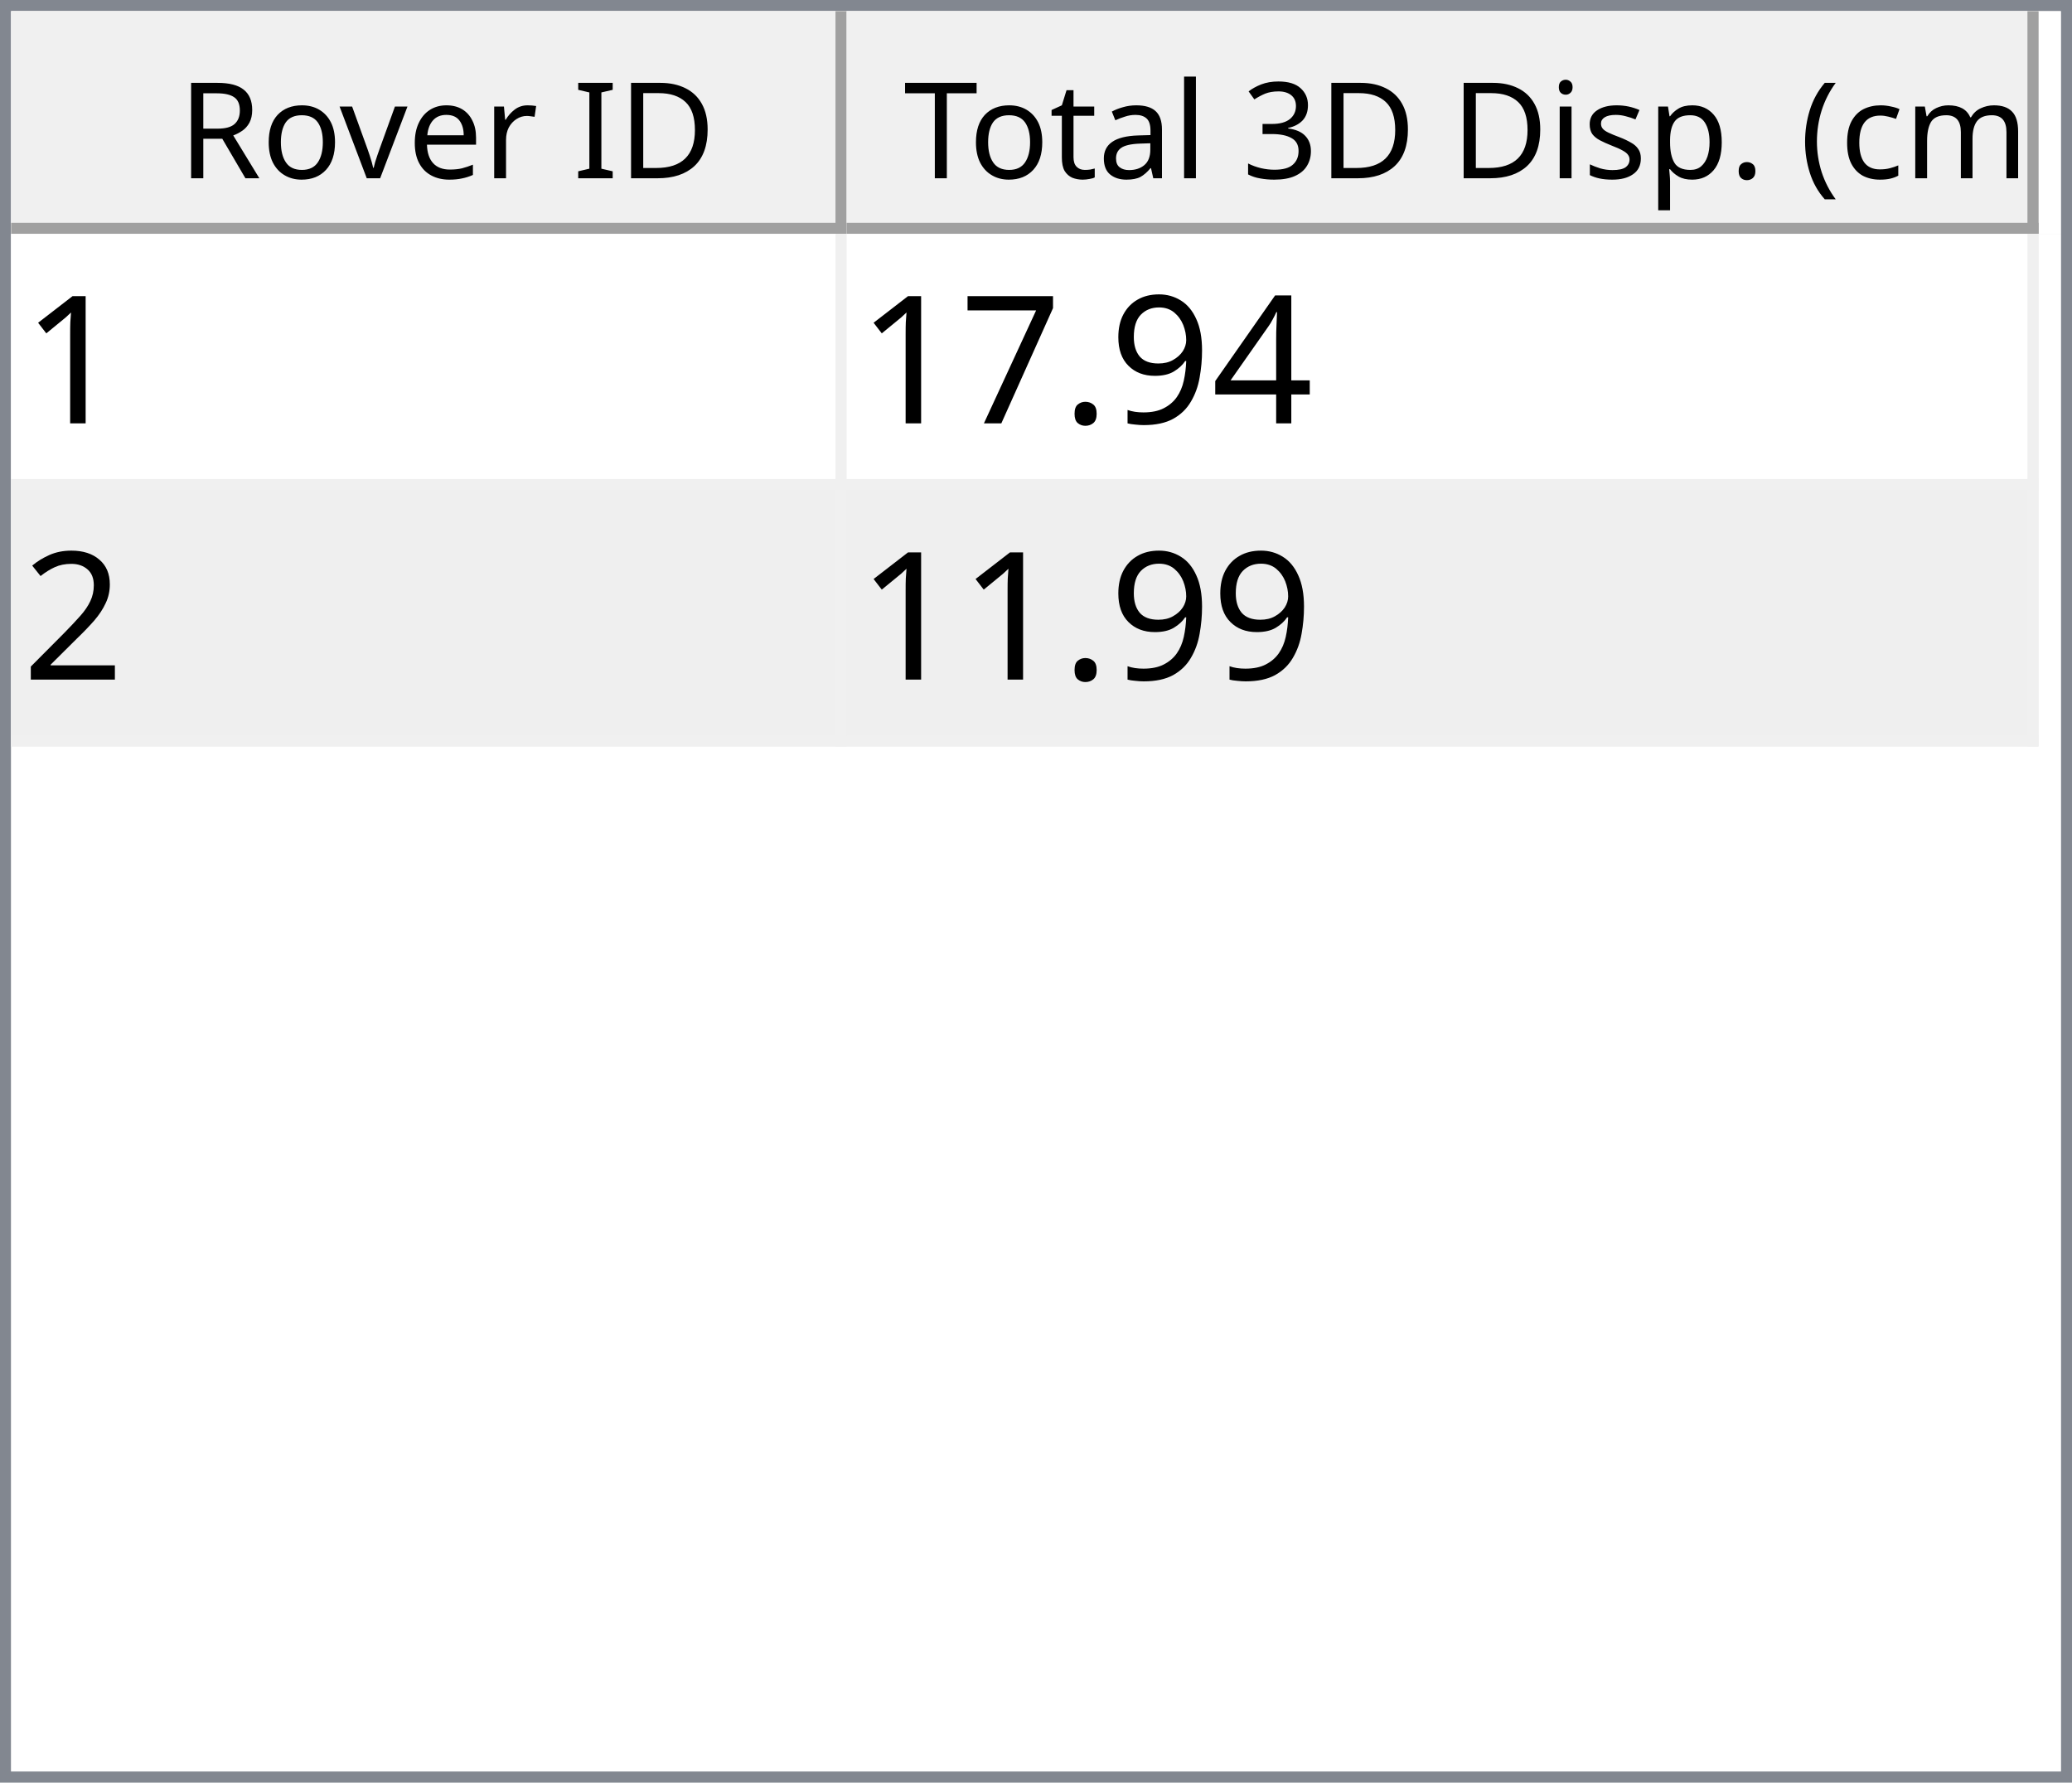
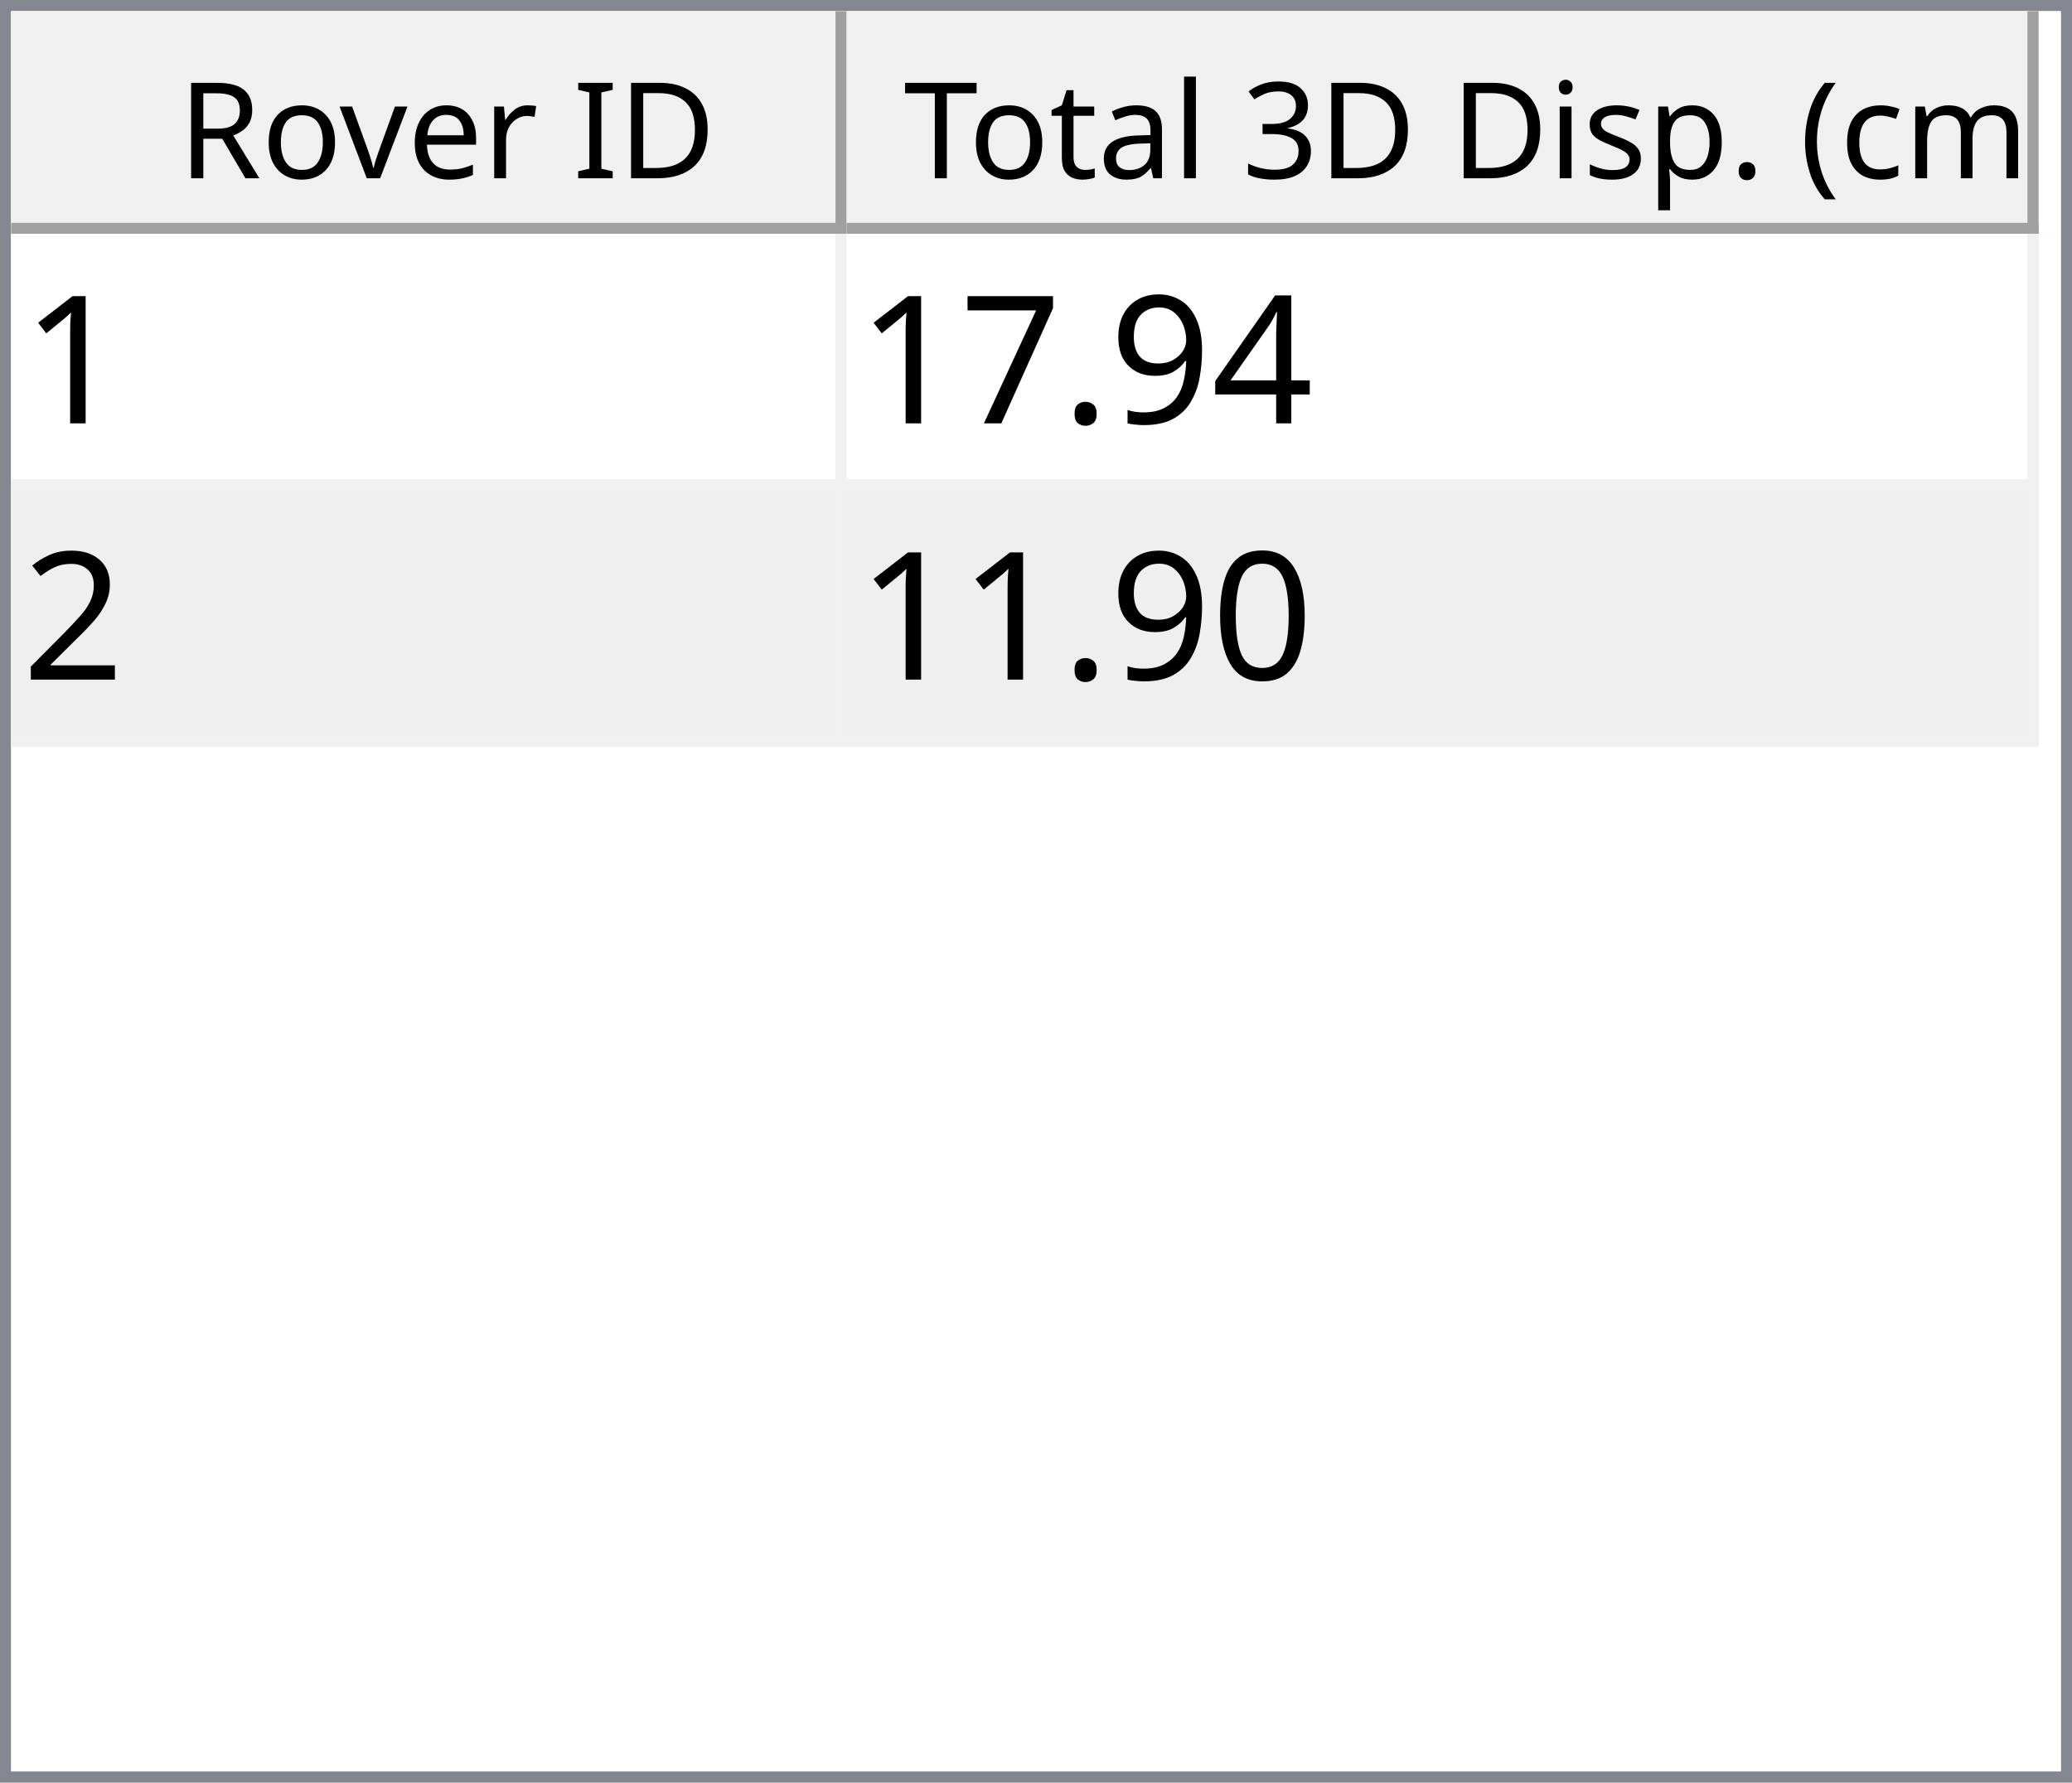
<svg xmlns="http://www.w3.org/2000/svg" style="fill-opacity:1; color-rendering:auto; color-interpolation:auto; text-rendering:auto; stroke:black; stroke-linecap:square; stroke-miterlimit:10; shape-rendering:auto; stroke-opacity:1; fill:black; stroke-dasharray:none; font-weight:normal; stroke-width:1; font-family:'Dialog'; font-style:normal; stroke-linejoin:miter; font-size:12px; stroke-dashoffset:0; image-rendering:auto;" width="186" height="160">
  <defs id="genericDefs" />
  <g>
    <defs id="defs1">
      <clipPath clipPathUnits="userSpaceOnUse" id="clipPath1">
        <path d="M0 0 L186 0 L186 160 L0 160 L0 0 Z" />
      </clipPath>
      <clipPath clipPathUnits="userSpaceOnUse" id="clipPath2">
        <path d="M0 0 L0 160 L186 160 L186 0 Z" />
      </clipPath>
      <clipPath clipPathUnits="userSpaceOnUse" id="clipPath3">
        <path d="M0 0 L0 20 L184 20 L184 0 Z" />
      </clipPath>
      <clipPath clipPathUnits="userSpaceOnUse" id="clipPath4">
        <path d="M0 0 L0 20 L75 20 L75 0 Z" />
      </clipPath>
      <clipPath clipPathUnits="userSpaceOnUse" id="clipPath5">
        <path d="M1 1 L1 19 L74 19 L74 1 Z" />
      </clipPath>
      <clipPath clipPathUnits="userSpaceOnUse" id="clipPath6">
        <path d="M0 0 L0 18 L73 18 L73 0 Z" />
      </clipPath>
      <clipPath clipPathUnits="userSpaceOnUse" id="clipPath7">
        <path d="M-0.5 -0.5 L-0.5 19.5 L74.5 19.5 L74.5 -0.5 Z" />
      </clipPath>
      <clipPath clipPathUnits="userSpaceOnUse" id="clipPath8">
        <path d="M0 0 L0 20 L107 20 L107 0 Z" />
      </clipPath>
      <clipPath clipPathUnits="userSpaceOnUse" id="clipPath9">
        <path d="M1 1 L1 19 L106 19 L106 1 Z" />
      </clipPath>
      <clipPath clipPathUnits="userSpaceOnUse" id="clipPath10">
        <path d="M0 0 L0 18 L105 18 L105 0 Z" />
      </clipPath>
      <clipPath clipPathUnits="userSpaceOnUse" id="clipPath11">
        <path d="M-0.5 -0.5 L-0.5 19.5 L106.5 19.5 L106.5 -0.5 Z" />
      </clipPath>
      <clipPath clipPathUnits="userSpaceOnUse" id="clipPath12">
        <path d="M0 0 L0 138 L184 138 L184 0 Z" />
      </clipPath>
      <clipPath clipPathUnits="userSpaceOnUse" id="clipPath13">
        <path d="M0 0 L0 46 L182 46 L182 0 Z" />
      </clipPath>
      <clipPath clipPathUnits="userSpaceOnUse" id="clipPath14">
        <path d="M-0.5 -0.5 L-0.5 45.5 L181.5 45.5 L181.5 -0.5 Z" />
      </clipPath>
      <clipPath clipPathUnits="userSpaceOnUse" id="clipPath15">
        <path d="M0 0 L0 22 L74 22 L74 0 Z" />
      </clipPath>
      <clipPath clipPathUnits="userSpaceOnUse" id="clipPath16">
        <path d="M0 0 L0 22 L106 22 L106 0 Z" />
      </clipPath>
      <font horiz-adv-x="64.551" id="font1">
        <font-face ascent="107.91" descent="25.098" units-per-em="100" style="font-style:normal; font-family:Segoe UI; font-weight:normal;" />
        <missing-glyph horiz-adv-x="64.551" d="M8.109 0 L8.109 68.266 L56.453 68.266 L56.453 0 L8.109 0 ZM15.328 7.234 L49.219 7.234 L49.219 61.031 L15.328 61.031 L15.328 7.234 Z" />
        <glyph unicode="D" horiz-adv-x="70.117" d="M9.188 0 L9.188 70.016 L28.516 70.016 Q65.531 70.016 65.531 35.891 Q65.531 19.672 55.25 9.836 Q44.969 0 27.734 0 L9.188 0 ZM17.391 62.594 L17.391 7.422 L27.828 7.422 Q41.609 7.422 49.273 14.797 Q56.938 22.172 56.938 35.688 Q56.938 62.594 28.328 62.594 L17.391 62.594 Z" />
        <glyph unicode="I" horiz-adv-x="26.611" d="M17.391 0 L9.188 0 L9.188 70.016 L17.391 70.016 L17.391 0 Z" />
        <glyph unicode=" " horiz-adv-x="27.393" d="" />
        <glyph unicode="r" horiz-adv-x="34.766" d="M34.188 41.891 Q32.078 43.5 28.125 43.5 Q23 43.5 19.555 38.672 Q16.109 33.844 16.109 25.484 L16.109 0 L8.109 0 L8.109 50 L16.109 50 L16.109 39.703 L16.312 39.703 Q18.016 44.969 21.531 47.922 Q25.047 50.875 29.391 50.875 Q32.516 50.875 34.188 50.203 L34.188 41.891 Z" />
        <glyph unicode="e" horiz-adv-x="52.295" d="M48.297 23 L12.984 23 Q13.188 14.656 17.484 10.109 Q21.781 5.562 29.297 5.562 Q37.75 5.562 44.828 11.141 L44.828 3.609 Q38.234 -1.172 27.391 -1.172 Q16.797 -1.172 10.742 5.641 Q4.688 12.453 4.688 24.812 Q4.688 36.469 11.305 43.82 Q17.922 51.172 27.734 51.172 Q37.547 51.172 42.922 44.828 Q48.297 38.484 48.297 27.203 L48.297 23 ZM40.094 29.781 Q40.047 36.719 36.75 40.578 Q33.453 44.438 27.594 44.438 Q21.922 44.438 17.969 40.383 Q14.016 36.328 13.094 29.781 L40.094 29.781 Z" />
        <glyph unicode="v" horiz-adv-x="47.9" d="M47.406 50 L27.484 0 L19.625 0 L0.688 50 L9.469 50 L22.172 13.672 Q23.578 9.672 23.922 6.688 L24.125 6.688 Q24.609 10.453 25.688 13.484 L38.969 50 L47.406 50 Z" />
        <glyph unicode="o" horiz-adv-x="58.594" d="M29 -1.172 Q17.922 -1.172 11.305 5.836 Q4.688 12.844 4.688 24.422 Q4.688 37.016 11.57 44.094 Q18.453 51.172 30.172 51.172 Q41.359 51.172 47.633 44.289 Q53.906 37.406 53.906 25.203 Q53.906 13.234 47.141 6.031 Q40.375 -1.172 29 -1.172 ZM29.594 44.438 Q21.875 44.438 17.383 39.188 Q12.891 33.938 12.891 24.703 Q12.891 15.828 17.43 10.695 Q21.969 5.562 29.594 5.562 Q37.359 5.562 41.531 10.594 Q45.703 15.625 45.703 24.906 Q45.703 34.281 41.531 39.359 Q37.359 44.438 29.594 44.438 Z" />
        <glyph unicode="R" horiz-adv-x="59.814" d="M59.375 0 L49.609 0 L37.891 19.625 Q36.281 22.359 34.766 24.289 Q33.25 26.219 31.664 27.438 Q30.078 28.656 28.25 29.219 Q26.422 29.781 24.125 29.781 L17.391 29.781 L17.391 0 L9.188 0 L9.188 70.016 L30.078 70.016 Q34.672 70.016 38.555 68.867 Q42.438 67.719 45.289 65.375 Q48.141 63.031 49.758 59.547 Q51.375 56.062 51.375 51.375 Q51.375 47.703 50.273 44.656 Q49.172 41.609 47.148 39.211 Q45.125 36.812 42.266 35.133 Q39.406 33.453 35.844 32.516 L35.844 32.328 Q37.594 31.547 38.891 30.547 Q40.188 29.547 41.359 28.18 Q42.531 26.812 43.68 25.078 Q44.828 23.344 46.234 21.047 L59.375 0 ZM17.391 62.594 L17.391 37.203 L28.516 37.203 Q31.594 37.203 34.203 38.133 Q36.812 39.062 38.719 40.797 Q40.625 42.531 41.703 45.047 Q42.781 47.562 42.781 50.688 Q42.781 56.297 39.141 59.445 Q35.5 62.594 28.609 62.594 L17.391 62.594 Z" />
        <glyph unicode=")" horiz-adv-x="30.176" d="M8.297 -15.922 L1.172 -15.922 Q16.406 2.344 16.406 26.812 Q16.406 51.469 1.078 70.016 L8.297 70.016 Q23.531 52.156 23.531 26.703 Q23.531 1.375 8.297 -15.922 Z" />
        <glyph unicode="m" horiz-adv-x="86.133" d="M79.109 0 L71.094 0 L71.094 28.719 Q71.094 37.016 68.531 40.727 Q65.969 44.438 59.906 44.438 Q54.781 44.438 51.195 39.75 Q47.609 35.062 47.609 28.516 L47.609 0 L39.594 0 L39.594 29.688 Q39.594 44.438 28.219 44.438 Q22.953 44.438 19.531 40.016 Q16.109 35.594 16.109 28.516 L16.109 0 L8.109 0 L8.109 50 L16.109 50 L16.109 42.094 L16.312 42.094 Q21.625 51.172 31.844 51.172 Q36.969 51.172 40.773 48.312 Q44.578 45.453 46 40.828 Q51.562 51.172 62.594 51.172 Q79.109 51.172 79.109 30.812 L79.109 0 Z" />
        <glyph unicode="c" horiz-adv-x="46.191" d="M42.188 2.297 Q36.422 -1.172 28.516 -1.172 Q17.828 -1.172 11.258 5.789 Q4.688 12.75 4.688 23.828 Q4.688 36.188 11.766 43.68 Q18.844 51.172 30.672 51.172 Q37.25 51.172 42.281 48.734 L42.281 40.531 Q36.719 44.438 30.375 44.438 Q22.703 44.438 17.797 38.945 Q12.891 33.453 12.891 24.516 Q12.891 15.719 17.508 10.641 Q22.125 5.562 29.891 5.562 Q36.422 5.562 42.188 9.906 L42.188 2.297 Z" />
        <glyph unicode="(" horiz-adv-x="30.176" d="M29.109 -15.922 L21.969 -15.922 Q6.844 1.375 6.844 26.703 Q6.844 52.156 21.969 70.016 L29.203 70.016 Q13.875 51.469 13.875 26.812 Q13.875 2.344 29.109 -15.922 Z" />
        <glyph unicode="." horiz-adv-x="21.68" d="M10.891 -1.078 Q8.641 -1.078 7.055 0.539 Q5.469 2.156 5.469 4.391 Q5.469 6.641 7.055 8.273 Q8.641 9.906 10.891 9.906 Q13.188 9.906 14.797 8.273 Q16.406 6.641 16.406 4.391 Q16.406 2.156 14.797 0.539 Q13.188 -1.078 10.891 -1.078 Z" />
        <glyph unicode="p" horiz-adv-x="58.789" d="M16.312 7.234 L16.109 7.234 L16.109 -23 L8.109 -23 L8.109 50 L16.109 50 L16.109 41.219 L16.312 41.219 Q22.219 51.172 33.594 51.172 Q43.266 51.172 48.688 44.461 Q54.109 37.75 54.109 26.469 Q54.109 13.922 48 6.375 Q41.891 -1.172 31.297 -1.172 Q21.578 -1.172 16.312 7.234 ZM16.109 27.391 L16.109 20.406 Q16.109 14.203 20.141 9.883 Q24.172 5.562 30.375 5.562 Q37.641 5.562 41.773 11.133 Q45.906 16.703 45.906 26.609 Q45.906 34.969 42.047 39.703 Q38.188 44.438 31.594 44.438 Q24.609 44.438 20.359 39.578 Q16.109 34.719 16.109 27.391 Z" />
        <glyph unicode="s" horiz-adv-x="42.432" d="M5.078 1.812 L5.078 10.406 Q11.625 5.562 19.484 5.562 Q30.031 5.562 30.031 12.594 Q30.031 14.594 29.125 15.992 Q28.219 17.391 26.68 18.461 Q25.141 19.531 23.07 20.383 Q21 21.234 18.609 22.172 Q15.281 23.484 12.766 24.828 Q10.25 26.172 8.57 27.859 Q6.891 29.547 6.031 31.695 Q5.172 33.844 5.172 36.719 Q5.172 40.234 6.789 42.945 Q8.406 45.656 11.086 47.484 Q13.766 49.312 17.211 50.242 Q20.656 51.172 24.312 51.172 Q30.812 51.172 35.938 48.922 L35.938 40.828 Q30.422 44.438 23.25 44.438 Q21 44.438 19.195 43.922 Q17.391 43.406 16.094 42.477 Q14.797 41.547 14.086 40.258 Q13.375 38.969 13.375 37.406 Q13.375 35.453 14.086 34.133 Q14.797 32.812 16.164 31.789 Q17.531 30.766 19.484 29.938 Q21.438 29.109 23.922 28.125 Q27.25 26.859 29.883 25.516 Q32.516 24.172 34.375 22.484 Q36.234 20.797 37.234 18.602 Q38.234 16.406 38.234 13.375 Q38.234 9.672 36.602 6.938 Q34.969 4.203 32.234 2.398 Q29.5 0.594 25.93 -0.289 Q22.359 -1.172 18.453 -1.172 Q10.75 -1.172 5.078 1.812 Z" />
        <glyph unicode="i" horiz-adv-x="24.219" d="M12.203 62.703 Q10.062 62.703 8.547 64.164 Q7.031 65.625 7.031 67.875 Q7.031 70.125 8.547 71.609 Q10.062 73.094 12.203 73.094 Q14.406 73.094 15.945 71.609 Q17.484 70.125 17.484 67.875 Q17.484 65.719 15.945 64.211 Q14.406 62.703 12.203 62.703 ZM16.109 0 L8.109 0 L8.109 50 L16.109 50 L16.109 0 Z" />
        <glyph unicode="3" horiz-adv-x="53.906" d="M46.531 19.828 Q46.531 15.094 44.75 11.211 Q42.969 7.328 39.719 4.57 Q36.469 1.812 31.93 0.297 Q27.391 -1.219 21.922 -1.219 Q11.922 -1.219 6 2.594 L6 11.188 Q13.094 5.609 22.219 5.609 Q25.875 5.609 28.828 6.539 Q31.781 7.469 33.906 9.227 Q36.031 10.984 37.18 13.477 Q38.328 15.969 38.328 19.094 Q38.328 32.812 18.797 32.812 L12.984 32.812 L12.984 39.594 L18.5 39.594 Q35.797 39.594 35.797 52.484 Q35.797 64.406 22.609 64.406 Q15.188 64.406 8.688 59.422 L8.688 67.188 Q15.375 71.188 24.609 71.188 Q29 71.188 32.57 69.969 Q36.141 68.75 38.68 66.555 Q41.219 64.359 42.609 61.281 Q44 58.203 44 54.5 Q44 40.672 30.031 36.719 L30.031 36.531 Q33.594 36.141 36.625 34.797 Q39.656 33.453 41.852 31.305 Q44.047 29.156 45.289 26.25 Q46.531 23.344 46.531 19.828 Z" />
        <glyph unicode="l" horiz-adv-x="24.219" d="M16.109 0 L8.109 0 L8.109 74.031 L16.109 74.031 L16.109 0 Z" />
        <glyph unicode="a" horiz-adv-x="50.879" d="M43.891 0 L35.891 0 L35.891 7.812 L35.688 7.812 Q30.469 -1.172 20.312 -1.172 Q12.844 -1.172 8.617 2.781 Q4.391 6.734 4.391 13.281 Q4.391 27.297 20.906 29.594 L35.891 31.688 Q35.891 44.438 25.594 44.438 Q16.547 44.438 9.281 38.281 L9.281 46.484 Q16.656 51.172 26.266 51.172 Q43.891 51.172 43.891 32.516 L43.891 0 ZM35.891 25.297 L23.828 23.641 Q18.266 22.859 15.43 20.875 Q12.594 18.891 12.594 13.875 Q12.594 10.203 15.211 7.883 Q17.828 5.562 22.172 5.562 Q28.125 5.562 32.008 9.742 Q35.891 13.922 35.891 20.312 L35.891 25.297 Z" />
        <glyph unicode="t" horiz-adv-x="33.887" d="M31.297 0.484 Q28.469 -1.078 23.828 -1.078 Q10.688 -1.078 10.688 13.578 L10.688 43.172 L2.094 43.172 L2.094 50 L10.688 50 L10.688 62.203 L18.703 64.797 L18.703 50 L31.297 50 L31.297 43.172 L18.703 43.172 L18.703 14.984 Q18.703 9.969 20.414 7.82 Q22.125 5.672 26.078 5.672 Q29.109 5.672 31.297 7.328 L31.297 0.484 Z" />
        <glyph unicode="T" horiz-adv-x="52.393" d="M50.594 62.594 L30.375 62.594 L30.375 0 L22.172 0 L22.172 62.594 L2 62.594 L2 70.016 L50.594 70.016 L50.594 62.594 Z" />
      </font>
      <font horiz-adv-x="75.0" id="font2">
        <font-face ascent="100.537" descent="21.973" units-per-em="100" style="font-style:normal; font-family:sans-serif; font-weight:normal;" />
        <missing-glyph horiz-adv-x="75.0" d="M12.5 0 L12.5 62.5 L62.5 62.5 L62.5 0 L12.5 0 ZM14.062 1.562 L60.938 1.562 L60.938 60.938 L14.062 60.938 L14.062 1.562 Z" />
        <glyph unicode="1" horiz-adv-x="55.615" d="M37.25 0 L28.469 0 L28.469 56 Q25.297 52.984 20.141 49.953 Q14.984 46.922 10.891 45.406 L10.891 53.906 Q18.266 57.375 23.781 62.305 Q29.297 67.234 31.594 71.875 L37.25 71.875 L37.25 0 Z" />
        <glyph unicode="4" horiz-adv-x="55.615" d="M32.328 0 L32.328 17.141 L1.266 17.141 L1.266 25.203 L33.938 71.578 L41.109 71.578 L41.109 25.203 L50.781 25.203 L50.781 17.141 L41.109 17.141 L41.109 0 L32.328 0 ZM32.328 25.203 L32.328 57.469 L9.906 25.203 L32.328 25.203 Z" />
        <glyph unicode="9" horiz-adv-x="55.615" d="M5.469 16.547 L13.922 17.328 Q14.984 11.375 18.016 8.688 Q21.047 6 25.781 6 Q29.828 6 32.883 7.859 Q35.938 9.719 37.891 12.82 Q39.844 15.922 41.164 21.195 Q42.484 26.469 42.484 31.938 Q42.484 32.516 42.438 33.688 Q39.797 29.5 35.234 26.883 Q30.672 24.266 25.344 24.266 Q16.453 24.266 10.305 30.711 Q4.156 37.156 4.156 47.703 Q4.156 58.594 10.578 65.234 Q17 71.875 26.656 71.875 Q33.641 71.875 39.43 68.117 Q45.219 64.359 48.219 57.398 Q51.219 50.438 51.219 37.25 Q51.219 23.531 48.242 15.406 Q45.266 7.281 39.383 3.031 Q33.5 -1.219 25.594 -1.219 Q17.188 -1.219 11.867 3.445 Q6.547 8.109 5.469 16.547 ZM41.453 48.141 Q41.453 55.719 37.43 60.156 Q33.406 64.594 27.734 64.594 Q21.875 64.594 17.531 59.812 Q13.188 55.031 13.188 47.406 Q13.188 40.578 17.312 36.305 Q21.438 32.031 27.484 32.031 Q33.594 32.031 37.523 36.305 Q41.453 40.578 41.453 48.141 Z" />
        <glyph unicode="." horiz-adv-x="27.783" d="M9.078 0 L9.078 10.016 L19.094 10.016 L19.094 0 L9.078 0 Z" />
        <glyph unicode="7" horiz-adv-x="55.615" d="M4.734 62.203 L4.734 70.656 L51.078 70.656 L51.078 63.812 Q44.234 56.547 37.523 44.484 Q30.812 32.422 27.156 19.672 Q24.516 10.688 23.781 0 L14.75 0 Q14.891 8.453 18.062 20.414 Q21.234 32.375 27.172 43.484 Q33.109 54.594 39.797 62.203 L4.734 62.203 Z" />
        <glyph unicode="2" horiz-adv-x="55.615" d="M50.344 8.453 L50.344 0 L3.031 0 Q2.938 3.172 4.047 6.109 Q5.859 10.938 9.836 15.625 Q13.812 20.312 21.344 26.469 Q33.016 36.031 37.117 41.625 Q41.219 47.219 41.219 52.203 Q41.219 57.422 37.477 61.008 Q33.734 64.594 27.734 64.594 Q21.391 64.594 17.578 60.789 Q13.766 56.984 13.719 50.25 L4.688 51.172 Q5.609 61.281 11.664 66.578 Q17.719 71.875 27.938 71.875 Q38.234 71.875 44.242 66.164 Q50.25 60.453 50.25 52 Q50.25 47.703 48.492 43.555 Q46.734 39.406 42.656 34.812 Q38.578 30.219 29.109 22.219 Q21.188 15.578 18.945 13.211 Q16.703 10.844 15.234 8.453 L50.344 8.453 Z" />
+         <glyph unicode="0" horiz-adv-x="55.615" d="M4.156 35.297 Q4.156 48 6.766 55.742 Q9.375 63.484 14.523 67.68 Q19.672 71.875 27.484 71.875 Q33.25 71.875 37.594 69.555 Q41.938 67.234 44.773 62.867 Q47.609 58.5 49.219 52.227 Q50.828 45.953 50.828 35.297 Q50.828 22.703 48.242 14.969 Q45.656 7.234 40.508 3.008 Q35.359 -1.219 27.484 -1.219 Q17.141 -1.219 11.234 6.203 Q4.156 15.141 4.156 35.297 ZM13.188 35.297 Q13.188 17.672 17.312 11.836 Q21.438 6 27.484 6 Q33.547 6 37.672 11.859 Q41.797 17.719 41.797 35.297 Q41.797 52.984 37.672 58.789 Q33.547 64.594 27.391 64.594 Q21.344 64.594 17.719 59.469 Q13.188 52.938 13.188 35.297 Z" />
      </font>
    </defs>
    <g style="fill:white; stroke:white;">
      <rect x="0" y="0" width="186" style="clip-path:url(#clipPath1); stroke:none;" height="160" />
    </g>
    <g style="fill:white; text-rendering:optimizeSpeed; color-rendering:optimizeSpeed; image-rendering:optimizeSpeed; shape-rendering:crispEdges; stroke:white; color-interpolation:sRGB;">
      <rect x="0" width="186" height="160" y="0" style="stroke:none;" />
      <path style="stroke:none;" d="M0 160 L186 160 L186 0 L0 0 Z" />
    </g>
    <g style="fill:rgb(240,240,240); font-family:'Segoe UI'; stroke:rgb(240,240,240);">
      <rect x="0" y="0" width="186" style="clip-path:url(#clipPath2); stroke:none;" height="160" />
    </g>
    <g style="fill:rgb(130,135,144); font-family:'Segoe UI'; stroke:rgb(130,135,144);">
      <path d="M0 0 L186 0 L186 160 L0 160 L0 0 ZM1 1 L185 1 L185 159 L1 159 L1 1 Z" style="fill-rule:evenodd; clip-path:url(#clipPath2); stroke:none;" />
    </g>
    <g style="fill:white; font-family:'Segoe UI'; stroke:white;" transform="translate(1,1)">
      <rect x="0" y="0" width="184" style="clip-path:url(#clipPath3); stroke:none;" height="20" />
    </g>
    <g style="fill:rgb(240,240,240); font-family:'Segoe UI'; stroke:rgb(240,240,240);" transform="translate(1,1)">
      <rect x="0" y="0" width="75" style="clip-path:url(#clipPath4); stroke:none;" height="20" />
    </g>
    <g style="font-family:'Segoe UI';" transform="translate(2,2)">
      <text x="14" xml:space="preserve" y="14" style="clip-path:url(#clipPath6); stroke:none;">Rover ID</text>
    </g>
    <g style="fill:rgb(160,160,160); font-family:'Segoe UI'; stroke:rgb(160,160,160); stroke-linejoin:bevel;" transform="translate(1.5,1.5)">
      <line x1="74" x2="74" y1="0" style="fill:none; clip-path:url(#clipPath7);" y2="19" />
    </g>
    <g style="fill:rgb(160,160,160); font-family:'Segoe UI'; stroke:rgb(160,160,160); stroke-linejoin:bevel;" transform="matrix(1,0,0,1,1,1) translate(0.5,0.5)">
      <line x1="0" x2="74" y1="19" style="fill:none; clip-path:url(#clipPath7);" y2="19" />
    </g>
    <g style="fill:rgb(240,240,240); font-family:'Segoe UI'; stroke:rgb(240,240,240);" transform="translate(76,1)">
      <rect x="0" y="0" width="107" style="clip-path:url(#clipPath8); stroke:none;" height="20" />
    </g>
    <g style="font-family:'Segoe UI';" transform="translate(77,2)">
      <text x="1" xml:space="preserve" y="14" style="clip-path:url(#clipPath10); stroke:none;"> Total 3D Disp. (cm)</text>
    </g>
    <g style="fill:rgb(160,160,160); font-family:'Segoe UI'; stroke:rgb(160,160,160); stroke-linejoin:bevel;" transform="translate(76.5,1.5)">
      <line x1="106" x2="106" y1="0" style="fill:none; clip-path:url(#clipPath11);" y2="19" />
    </g>
    <g style="fill:rgb(160,160,160); font-family:'Segoe UI'; stroke:rgb(160,160,160); stroke-linejoin:bevel;" transform="matrix(1,0,0,1,76,1) translate(0.5,0.5)">
      <line x1="0" x2="106" y1="19" style="fill:none; clip-path:url(#clipPath11);" y2="19" />
    </g>
    <g style="fill:white; font-family:'Segoe UI'; stroke:white;" transform="translate(1,21)">
      <rect x="0" y="0" width="184" style="clip-path:url(#clipPath12); stroke:none;" height="138" />
    </g>
    <g style="fill:rgb(240,240,240); font-size:16px; font-family:sans-serif; stroke:rgb(240,240,240);" transform="translate(1,21)">
      <rect x="0" y="0" width="182" style="clip-path:url(#clipPath13); stroke:none;" height="46" />
      <line transform="translate(0.5,0.5)" x1="0" x2="181" y1="22" style="clip-path:url(#clipPath14); fill:none; stroke-linejoin:bevel;" y2="22" />
    </g>
    <g transform="matrix(1,0,0,1,1,21) translate(0.5,0.5)" style="fill:rgb(240,240,240); font-size:16px; font-family:sans-serif; stroke:rgb(240,240,240); stroke-linejoin:bevel;">
      <line x1="0" x2="181" y1="45" style="fill:none; clip-path:url(#clipPath14);" y2="45" />
    </g>
    <g transform="matrix(1,0,0,1,1,21) translate(0.5,0.5)" style="fill:rgb(240,240,240); font-size:16px; font-family:sans-serif; stroke:rgb(240,240,240); stroke-linejoin:bevel;">
      <line x1="74" x2="74" y1="0" style="fill:none; clip-path:url(#clipPath14);" y2="45" />
    </g>
    <g transform="matrix(1,0,0,1,1,21) translate(0.5,0.5)" style="fill:rgb(240,240,240); font-size:16px; font-family:sans-serif; stroke:rgb(240,240,240); stroke-linejoin:bevel;">
      <line x1="181" x2="181" y1="0" style="fill:none; clip-path:url(#clipPath14);" y2="45" />
    </g>
    <g style="fill:white; font-size:16px; font-family:sans-serif; stroke:white;" transform="matrix(1,0,0,1,1,21)">
      <rect x="0" y="0" width="74" style="clip-path:url(#clipPath15); stroke:none;" height="22" />
      <text x="1" y="17" style="fill:black; clip-path:url(#clipPath15); stroke:none;" xml:space="preserve">1</text>
    </g>
    <g style="fill:white; font-size:16px; font-family:sans-serif; stroke:white;" transform="matrix(1,0,0,1,1,21) translate(75,0)">
      <rect x="0" y="0" width="106" style="clip-path:url(#clipPath16); stroke:none;" height="22" />
      <text x="1" y="17" style="fill:black; clip-path:url(#clipPath16); stroke:none;" xml:space="preserve">17.94</text>
    </g>
    <g style="fill:rgb(239,239,239); font-size:16px; font-family:sans-serif; stroke:rgb(239,239,239);" transform="matrix(1,0,0,1,1,21) translate(0,23)">
      <rect x="0" y="0" width="74" style="clip-path:url(#clipPath15); stroke:none;" height="22" />
      <text x="1" y="17" style="fill:black; clip-path:url(#clipPath15); stroke:none;" xml:space="preserve">2</text>
    </g>
    <g style="fill:rgb(239,239,239); font-size:16px; font-family:sans-serif; stroke:rgb(239,239,239);" transform="matrix(1,0,0,1,1,21) translate(75,23)">
      <rect x="0" y="0" width="106" style="clip-path:url(#clipPath16); stroke:none;" height="22" />
-       <text x="1" y="17" style="fill:black; clip-path:url(#clipPath16); stroke:none;" xml:space="preserve">11.99</text>
+       <text x="1" y="17" style="fill:black; clip-path:url(#clipPath16); stroke:none;" xml:space="preserve">11.90</text>
    </g>
  </g>
</svg>
